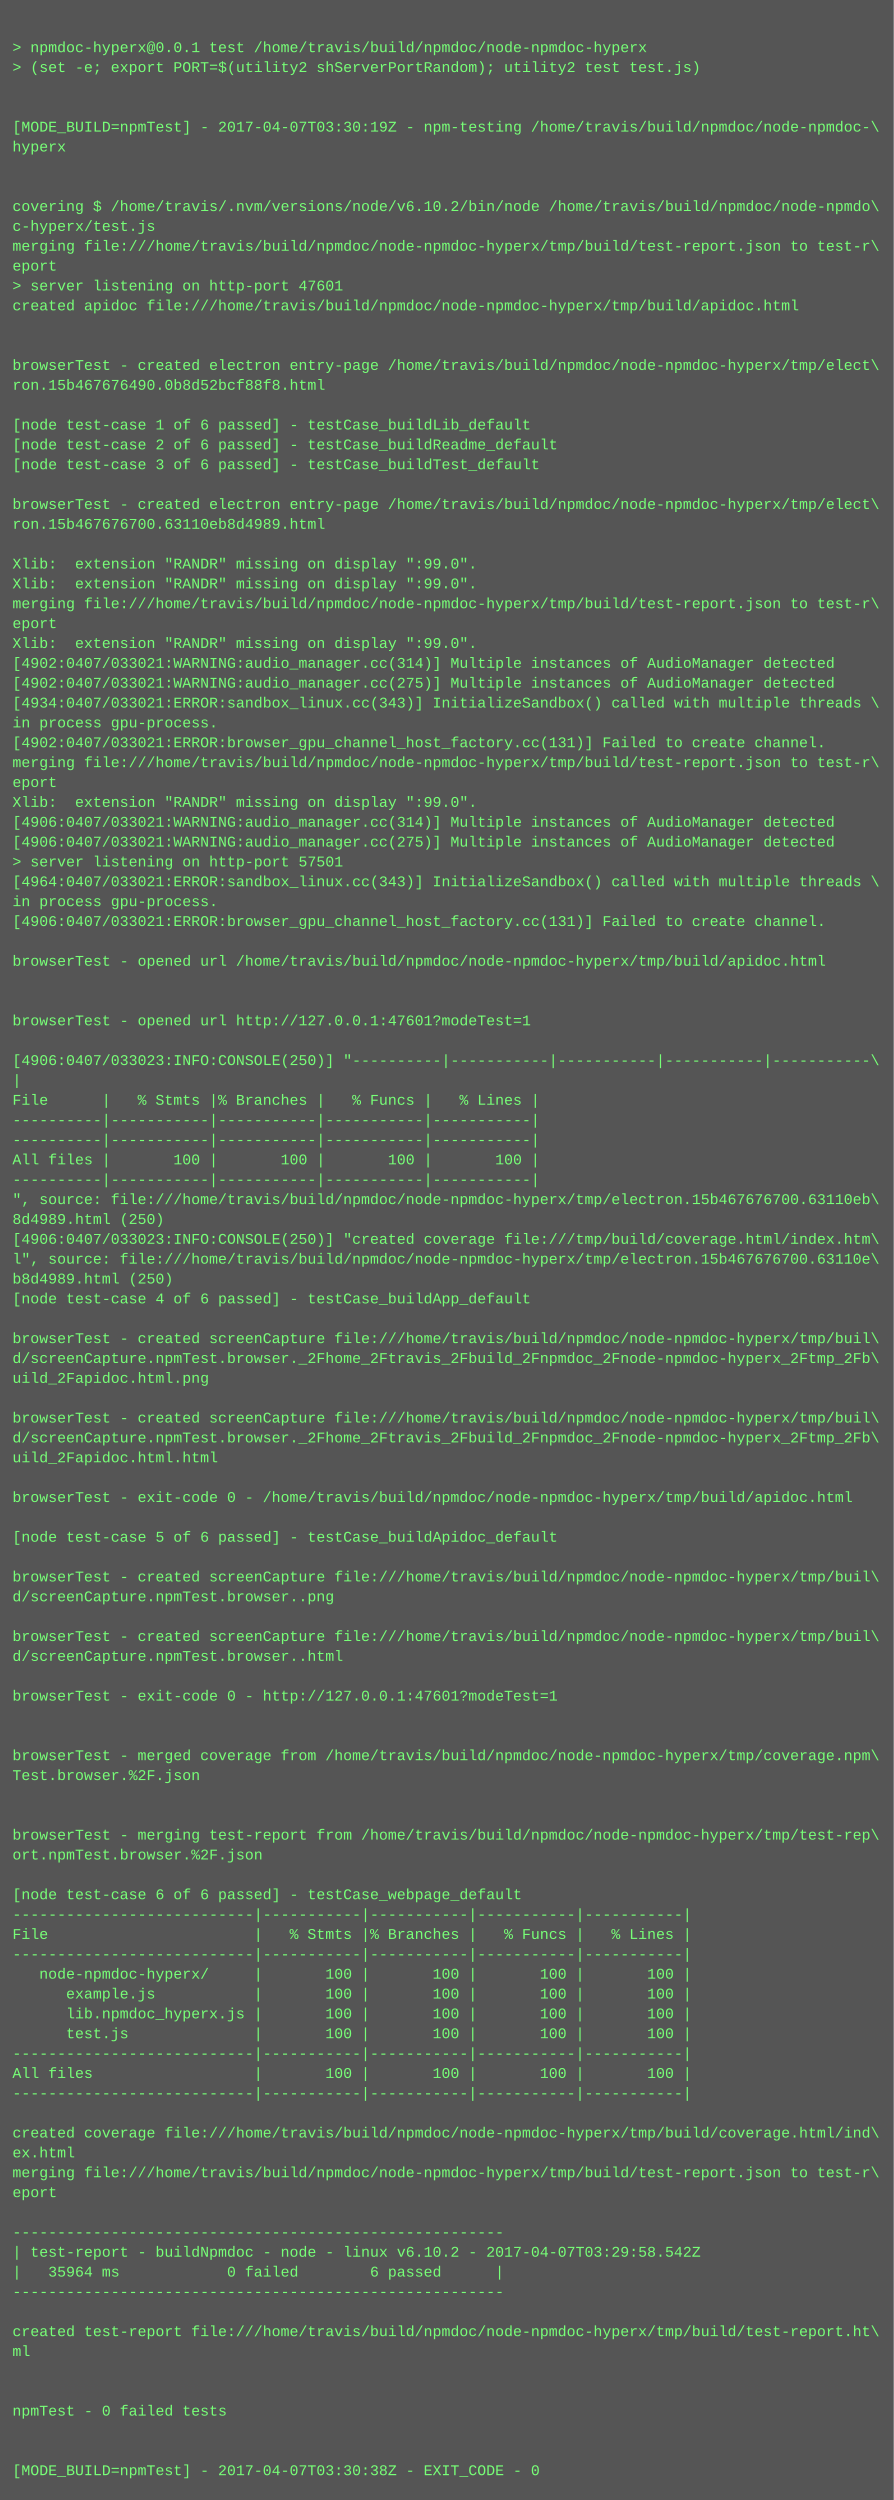
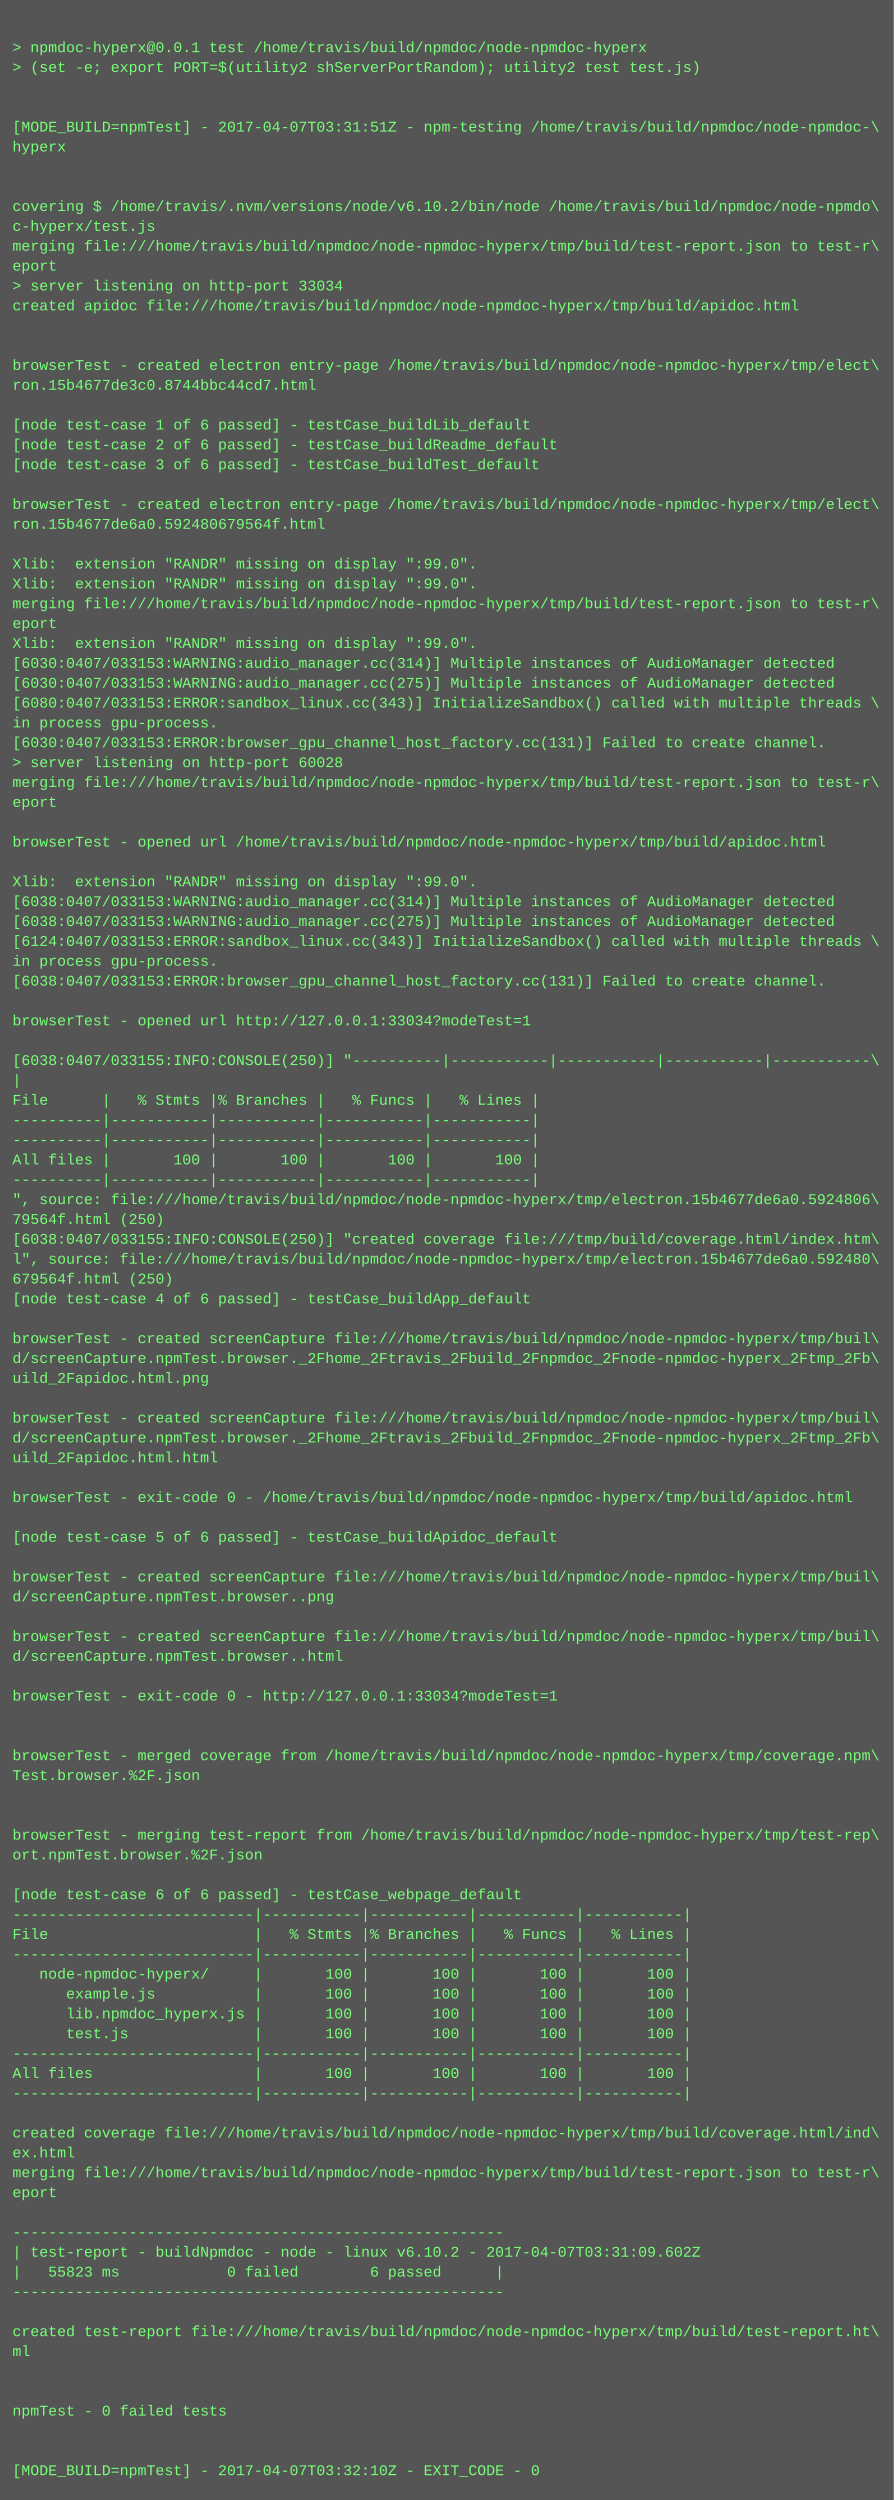
<svg xmlns="http://www.w3.org/2000/svg" height="2014" width="720">
  <rect height="2014" fill="#555" width="720" />
  <text fill="#7f7" font-family="Courier New" font-size="12" xml:space="preserve">
    <tspan x="10" y="26" />
    <tspan x="10" y="42">&gt; npmdoc-hyperx@0.0.1 test /home/travis/build/npmdoc/node-npmdoc-hyperx</tspan>
    <tspan x="10" y="58">&gt; (set -e; export PORT=$(utility2 shServerPortRandom); utility2 test test.js)</tspan>
    <tspan x="10" y="74" />
    <tspan x="10" y="90" />
-     <tspan x="10" y="106">[MODE_BUILD=npmTest] - 2017-04-07T03:30:19Z - npm-testing /home/travis/build/npmdoc/node-npmdoc-\</tspan>
+     <tspan x="10" y="106">[MODE_BUILD=npmTest] - 2017-04-07T03:31:51Z - npm-testing /home/travis/build/npmdoc/node-npmdoc-\</tspan>
    <tspan x="10" y="122">hyperx</tspan>
    <tspan x="10" y="138" />
    <tspan x="10" y="154" />
    <tspan x="10" y="170">covering $ /home/travis/.nvm/versions/node/v6.10.2/bin/node /home/travis/build/npmdoc/node-npmdo\</tspan>
    <tspan x="10" y="186">c-hyperx/test.js</tspan>
    <tspan x="10" y="202">merging file:///home/travis/build/npmdoc/node-npmdoc-hyperx/tmp/build/test-report.json to test-r\</tspan>
    <tspan x="10" y="218">eport</tspan>
-     <tspan x="10" y="234">&gt; server listening on http-port 47601</tspan>
+     <tspan x="10" y="234">&gt; server listening on http-port 33034</tspan>
    <tspan x="10" y="250">created apidoc file:///home/travis/build/npmdoc/node-npmdoc-hyperx/tmp/build/apidoc.html</tspan>
    <tspan x="10" y="266" />
    <tspan x="10" y="282" />
    <tspan x="10" y="298">browserTest - created electron entry-page /home/travis/build/npmdoc/node-npmdoc-hyperx/tmp/elect\</tspan>
-     <tspan x="10" y="314">ron.15b467676490.0b8d52bcf88f8.html</tspan>
+     <tspan x="10" y="314">ron.15b4677de3c0.8744bbc44cd7.html</tspan>
    <tspan x="10" y="330" />
    <tspan x="10" y="346">[node test-case 1 of 6 passed] - testCase_buildLib_default</tspan>
    <tspan x="10" y="362">[node test-case 2 of 6 passed] - testCase_buildReadme_default</tspan>
    <tspan x="10" y="378">[node test-case 3 of 6 passed] - testCase_buildTest_default</tspan>
    <tspan x="10" y="394" />
    <tspan x="10" y="410">browserTest - created electron entry-page /home/travis/build/npmdoc/node-npmdoc-hyperx/tmp/elect\</tspan>
-     <tspan x="10" y="426">ron.15b467676700.63110eb8d4989.html</tspan>
+     <tspan x="10" y="426">ron.15b4677de6a0.592480679564f.html</tspan>
    <tspan x="10" y="442" />
    <tspan x="10" y="458">Xlib:  extension "RANDR" missing on display ":99.0".</tspan>
    <tspan x="10" y="474">Xlib:  extension "RANDR" missing on display ":99.0".</tspan>
    <tspan x="10" y="490">merging file:///home/travis/build/npmdoc/node-npmdoc-hyperx/tmp/build/test-report.json to test-r\</tspan>
    <tspan x="10" y="506">eport</tspan>
    <tspan x="10" y="522">Xlib:  extension "RANDR" missing on display ":99.0".</tspan>
-     <tspan x="10" y="538">[4902:0407/033021:WARNING:audio_manager.cc(314)] Multiple instances of AudioManager detected</tspan>
-     <tspan x="10" y="554">[4902:0407/033021:WARNING:audio_manager.cc(275)] Multiple instances of AudioManager detected</tspan>
-     <tspan x="10" y="570">[4934:0407/033021:ERROR:sandbox_linux.cc(343)] InitializeSandbox() called with multiple threads \</tspan>
+     <tspan x="10" y="538">[6030:0407/033153:WARNING:audio_manager.cc(314)] Multiple instances of AudioManager detected</tspan>
+     <tspan x="10" y="554">[6030:0407/033153:WARNING:audio_manager.cc(275)] Multiple instances of AudioManager detected</tspan>
+     <tspan x="10" y="570">[6080:0407/033153:ERROR:sandbox_linux.cc(343)] InitializeSandbox() called with multiple threads \</tspan>
    <tspan x="10" y="586">in process gpu-process. </tspan>
-     <tspan x="10" y="602">[4902:0407/033021:ERROR:browser_gpu_channel_host_factory.cc(131)] Failed to create channel.</tspan>
-     <tspan x="10" y="618">merging file:///home/travis/build/npmdoc/node-npmdoc-hyperx/tmp/build/test-report.json to test-r\</tspan>
-     <tspan x="10" y="634">eport</tspan>
-     <tspan x="10" y="650">Xlib:  extension "RANDR" missing on display ":99.0".</tspan>
-     <tspan x="10" y="666">[4906:0407/033021:WARNING:audio_manager.cc(314)] Multiple instances of AudioManager detected</tspan>
-     <tspan x="10" y="682">[4906:0407/033021:WARNING:audio_manager.cc(275)] Multiple instances of AudioManager detected</tspan>
-     <tspan x="10" y="698">&gt; server listening on http-port 57501</tspan>
-     <tspan x="10" y="714">[4964:0407/033021:ERROR:sandbox_linux.cc(343)] InitializeSandbox() called with multiple threads \</tspan>
-     <tspan x="10" y="730">in process gpu-process. </tspan>
-     <tspan x="10" y="746">[4906:0407/033021:ERROR:browser_gpu_channel_host_factory.cc(131)] Failed to create channel.</tspan>
-     <tspan x="10" y="762" />
-     <tspan x="10" y="778">browserTest - opened url /home/travis/build/npmdoc/node-npmdoc-hyperx/tmp/build/apidoc.html</tspan>
-     <tspan x="10" y="794" />
+     <tspan x="10" y="602">[6030:0407/033153:ERROR:browser_gpu_channel_host_factory.cc(131)] Failed to create channel.</tspan>
+     <tspan x="10" y="618">&gt; server listening on http-port 60028</tspan>
+     <tspan x="10" y="634">merging file:///home/travis/build/npmdoc/node-npmdoc-hyperx/tmp/build/test-report.json to test-r\</tspan>
+     <tspan x="10" y="650">eport</tspan>
+     <tspan x="10" y="666" />
+     <tspan x="10" y="682">browserTest - opened url /home/travis/build/npmdoc/node-npmdoc-hyperx/tmp/build/apidoc.html</tspan>
+     <tspan x="10" y="698" />
+     <tspan x="10" y="714">Xlib:  extension "RANDR" missing on display ":99.0".</tspan>
+     <tspan x="10" y="730">[6038:0407/033153:WARNING:audio_manager.cc(314)] Multiple instances of AudioManager detected</tspan>
+     <tspan x="10" y="746">[6038:0407/033153:WARNING:audio_manager.cc(275)] Multiple instances of AudioManager detected</tspan>
+     <tspan x="10" y="762">[6124:0407/033153:ERROR:sandbox_linux.cc(343)] InitializeSandbox() called with multiple threads \</tspan>
+     <tspan x="10" y="778">in process gpu-process. </tspan>
+     <tspan x="10" y="794">[6038:0407/033153:ERROR:browser_gpu_channel_host_factory.cc(131)] Failed to create channel.</tspan>
    <tspan x="10" y="810" />
-     <tspan x="10" y="826">browserTest - opened url http://127.0.0.1:47601?modeTest=1</tspan>
+     <tspan x="10" y="826">browserTest - opened url http://127.0.0.1:33034?modeTest=1</tspan>
    <tspan x="10" y="842" />
-     <tspan x="10" y="858">[4906:0407/033023:INFO:CONSOLE(250)] "----------|-----------|-----------|-----------|-----------\</tspan>
+     <tspan x="10" y="858">[6038:0407/033155:INFO:CONSOLE(250)] "----------|-----------|-----------|-----------|-----------\</tspan>
    <tspan x="10" y="874">|</tspan>
    <tspan x="10" y="890">File      |   % Stmts |% Branches |   % Funcs |   % Lines |</tspan>
    <tspan x="10" y="906">----------|-----------|-----------|-----------|-----------|</tspan>
    <tspan x="10" y="922">----------|-----------|-----------|-----------|-----------|</tspan>
    <tspan x="10" y="938">All files |       100 |       100 |       100 |       100 |</tspan>
    <tspan x="10" y="954">----------|-----------|-----------|-----------|-----------|</tspan>
-     <tspan x="10" y="970">", source: file:///home/travis/build/npmdoc/node-npmdoc-hyperx/tmp/electron.15b467676700.63110eb\</tspan>
-     <tspan x="10" y="986">8d4989.html (250)</tspan>
-     <tspan x="10" y="1002">[4906:0407/033023:INFO:CONSOLE(250)] "created coverage file:///tmp/build/coverage.html/index.htm\</tspan>
-     <tspan x="10" y="1018">l", source: file:///home/travis/build/npmdoc/node-npmdoc-hyperx/tmp/electron.15b467676700.63110e\</tspan>
-     <tspan x="10" y="1034">b8d4989.html (250)</tspan>
+     <tspan x="10" y="970">", source: file:///home/travis/build/npmdoc/node-npmdoc-hyperx/tmp/electron.15b4677de6a0.5924806\</tspan>
+     <tspan x="10" y="986">79564f.html (250)</tspan>
+     <tspan x="10" y="1002">[6038:0407/033155:INFO:CONSOLE(250)] "created coverage file:///tmp/build/coverage.html/index.htm\</tspan>
+     <tspan x="10" y="1018">l", source: file:///home/travis/build/npmdoc/node-npmdoc-hyperx/tmp/electron.15b4677de6a0.592480\</tspan>
+     <tspan x="10" y="1034">679564f.html (250)</tspan>
    <tspan x="10" y="1050">[node test-case 4 of 6 passed] - testCase_buildApp_default</tspan>
    <tspan x="10" y="1066" />
    <tspan x="10" y="1082">browserTest - created screenCapture file:///home/travis/build/npmdoc/node-npmdoc-hyperx/tmp/buil\</tspan>
    <tspan x="10" y="1098">d/screenCapture.npmTest.browser._2Fhome_2Ftravis_2Fbuild_2Fnpmdoc_2Fnode-npmdoc-hyperx_2Ftmp_2Fb\</tspan>
    <tspan x="10" y="1114">uild_2Fapidoc.html.png</tspan>
    <tspan x="10" y="1130" />
    <tspan x="10" y="1146">browserTest - created screenCapture file:///home/travis/build/npmdoc/node-npmdoc-hyperx/tmp/buil\</tspan>
    <tspan x="10" y="1162">d/screenCapture.npmTest.browser._2Fhome_2Ftravis_2Fbuild_2Fnpmdoc_2Fnode-npmdoc-hyperx_2Ftmp_2Fb\</tspan>
    <tspan x="10" y="1178">uild_2Fapidoc.html.html</tspan>
    <tspan x="10" y="1194" />
    <tspan x="10" y="1210">browserTest - exit-code 0 - /home/travis/build/npmdoc/node-npmdoc-hyperx/tmp/build/apidoc.html</tspan>
    <tspan x="10" y="1226" />
    <tspan x="10" y="1242">[node test-case 5 of 6 passed] - testCase_buildApidoc_default</tspan>
    <tspan x="10" y="1258" />
    <tspan x="10" y="1274">browserTest - created screenCapture file:///home/travis/build/npmdoc/node-npmdoc-hyperx/tmp/buil\</tspan>
    <tspan x="10" y="1290">d/screenCapture.npmTest.browser..png</tspan>
    <tspan x="10" y="1306" />
    <tspan x="10" y="1322">browserTest - created screenCapture file:///home/travis/build/npmdoc/node-npmdoc-hyperx/tmp/buil\</tspan>
    <tspan x="10" y="1338">d/screenCapture.npmTest.browser..html</tspan>
    <tspan x="10" y="1354" />
-     <tspan x="10" y="1370">browserTest - exit-code 0 - http://127.0.0.1:47601?modeTest=1</tspan>
+     <tspan x="10" y="1370">browserTest - exit-code 0 - http://127.0.0.1:33034?modeTest=1</tspan>
    <tspan x="10" y="1386" />
    <tspan x="10" y="1402" />
    <tspan x="10" y="1418">browserTest - merged coverage from /home/travis/build/npmdoc/node-npmdoc-hyperx/tmp/coverage.npm\</tspan>
    <tspan x="10" y="1434">Test.browser.%2F.json</tspan>
    <tspan x="10" y="1450" />
    <tspan x="10" y="1466" />
    <tspan x="10" y="1482">browserTest - merging test-report from /home/travis/build/npmdoc/node-npmdoc-hyperx/tmp/test-rep\</tspan>
    <tspan x="10" y="1498">ort.npmTest.browser.%2F.json</tspan>
    <tspan x="10" y="1514" />
    <tspan x="10" y="1530">[node test-case 6 of 6 passed] - testCase_webpage_default</tspan>
    <tspan x="10" y="1546">---------------------------|-----------|-----------|-----------|-----------|</tspan>
    <tspan x="10" y="1562">File                       |   % Stmts |% Branches |   % Funcs |   % Lines |</tspan>
    <tspan x="10" y="1578">---------------------------|-----------|-----------|-----------|-----------|</tspan>
    <tspan x="10" y="1594">   node-npmdoc-hyperx/     |       100 |       100 |       100 |       100 |</tspan>
    <tspan x="10" y="1610">      example.js           |       100 |       100 |       100 |       100 |</tspan>
    <tspan x="10" y="1626">      lib.npmdoc_hyperx.js |       100 |       100 |       100 |       100 |</tspan>
    <tspan x="10" y="1642">      test.js              |       100 |       100 |       100 |       100 |</tspan>
    <tspan x="10" y="1658">---------------------------|-----------|-----------|-----------|-----------|</tspan>
    <tspan x="10" y="1674">All files                  |       100 |       100 |       100 |       100 |</tspan>
    <tspan x="10" y="1690">---------------------------|-----------|-----------|-----------|-----------|</tspan>
    <tspan x="10" y="1706" />
    <tspan x="10" y="1722">created coverage file:///home/travis/build/npmdoc/node-npmdoc-hyperx/tmp/build/coverage.html/ind\</tspan>
    <tspan x="10" y="1738">ex.html</tspan>
    <tspan x="10" y="1754">merging file:///home/travis/build/npmdoc/node-npmdoc-hyperx/tmp/build/test-report.json to test-r\</tspan>
    <tspan x="10" y="1770">eport</tspan>
    <tspan x="10" y="1786" />
    <tspan x="10" y="1802">-------------------------------------------------------</tspan>
-     <tspan x="10" y="1818">| test-report - buildNpmdoc - node - linux v6.10.2 - 2017-04-07T03:29:58.542Z</tspan>
-     <tspan x="10" y="1834">|   35964 ms            0 failed        6 passed      |</tspan>
+     <tspan x="10" y="1818">| test-report - buildNpmdoc - node - linux v6.10.2 - 2017-04-07T03:31:09.602Z</tspan>
+     <tspan x="10" y="1834">|   55823 ms            0 failed        6 passed      |</tspan>
    <tspan x="10" y="1850">-------------------------------------------------------</tspan>
    <tspan x="10" y="1866" />
    <tspan x="10" y="1882">created test-report file:///home/travis/build/npmdoc/node-npmdoc-hyperx/tmp/build/test-report.ht\</tspan>
    <tspan x="10" y="1898">ml</tspan>
    <tspan x="10" y="1914" />
    <tspan x="10" y="1930" />
    <tspan x="10" y="1946">npmTest - 0 failed tests</tspan>
    <tspan x="10" y="1962" />
    <tspan x="10" y="1978" />
-     <tspan x="10" y="1994">[MODE_BUILD=npmTest] - 2017-04-07T03:30:38Z - EXIT_CODE - 0</tspan>
+     <tspan x="10" y="1994">[MODE_BUILD=npmTest] - 2017-04-07T03:32:10Z - EXIT_CODE - 0</tspan>
  </text>
</svg>
